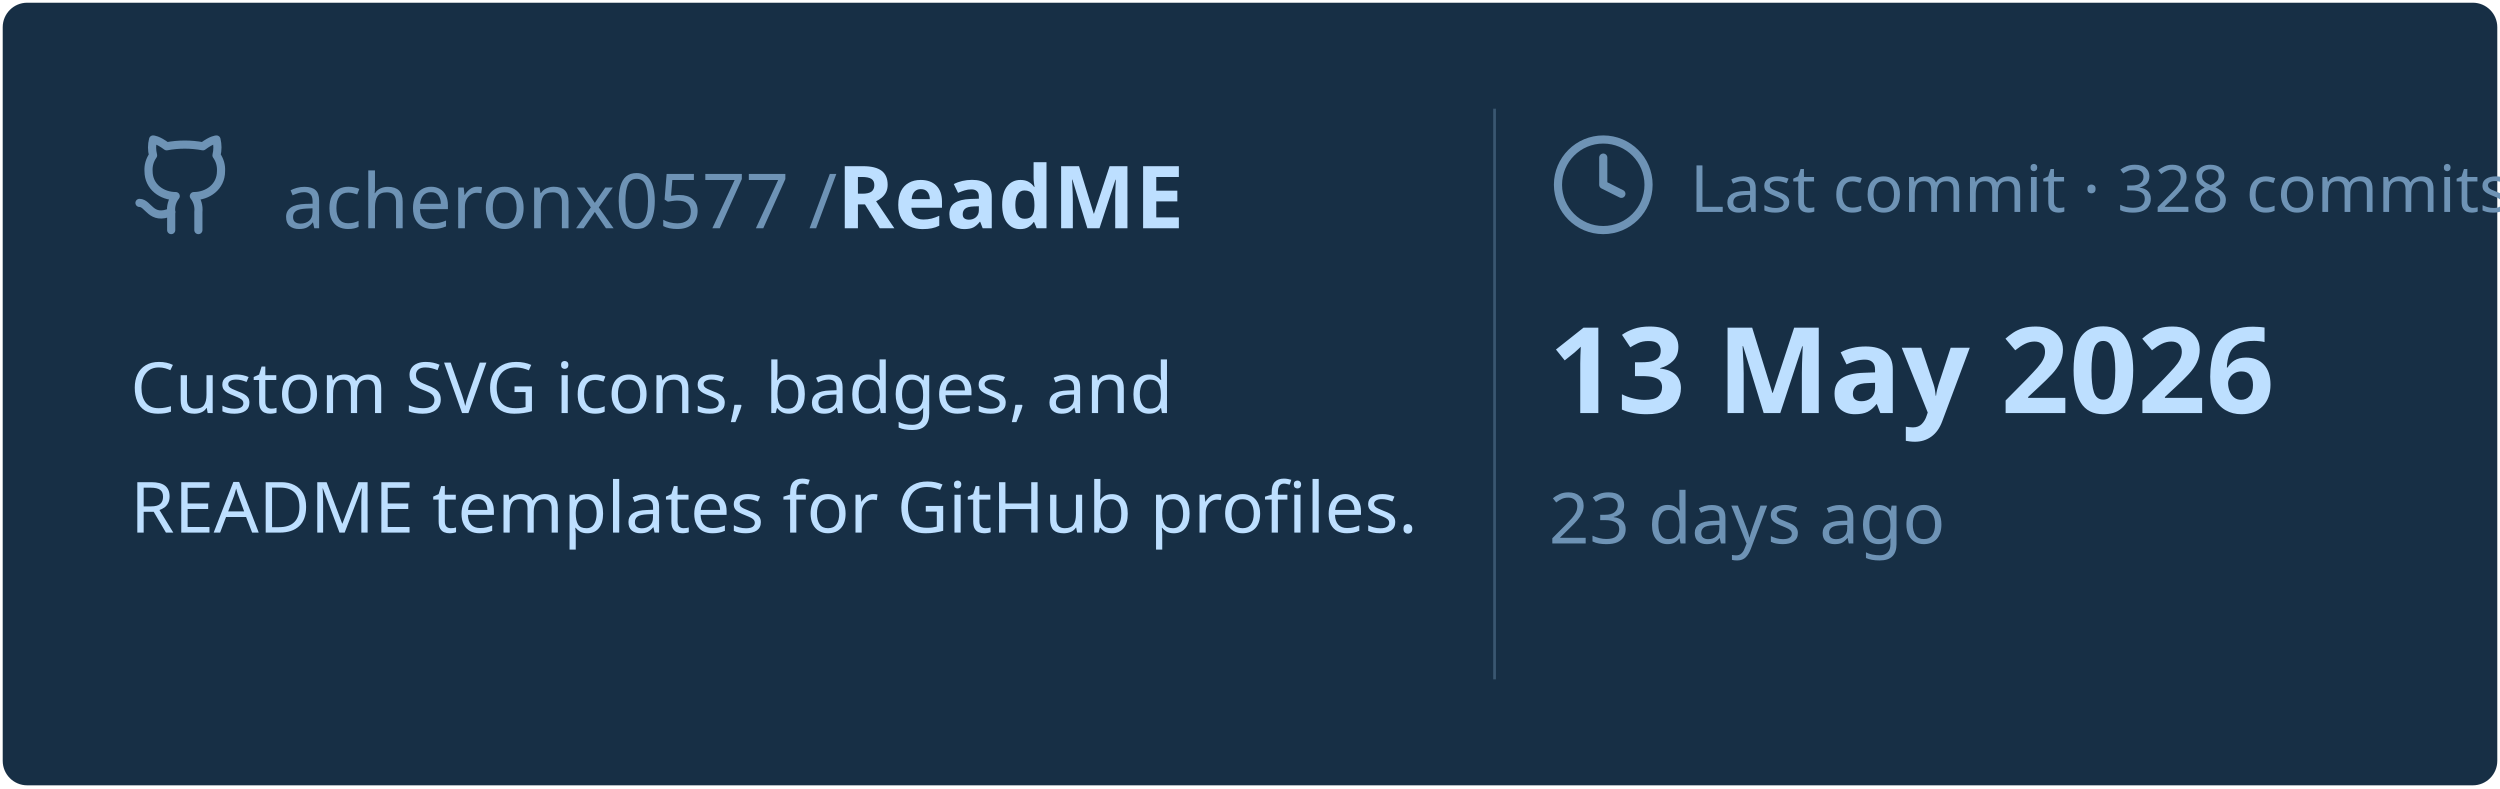
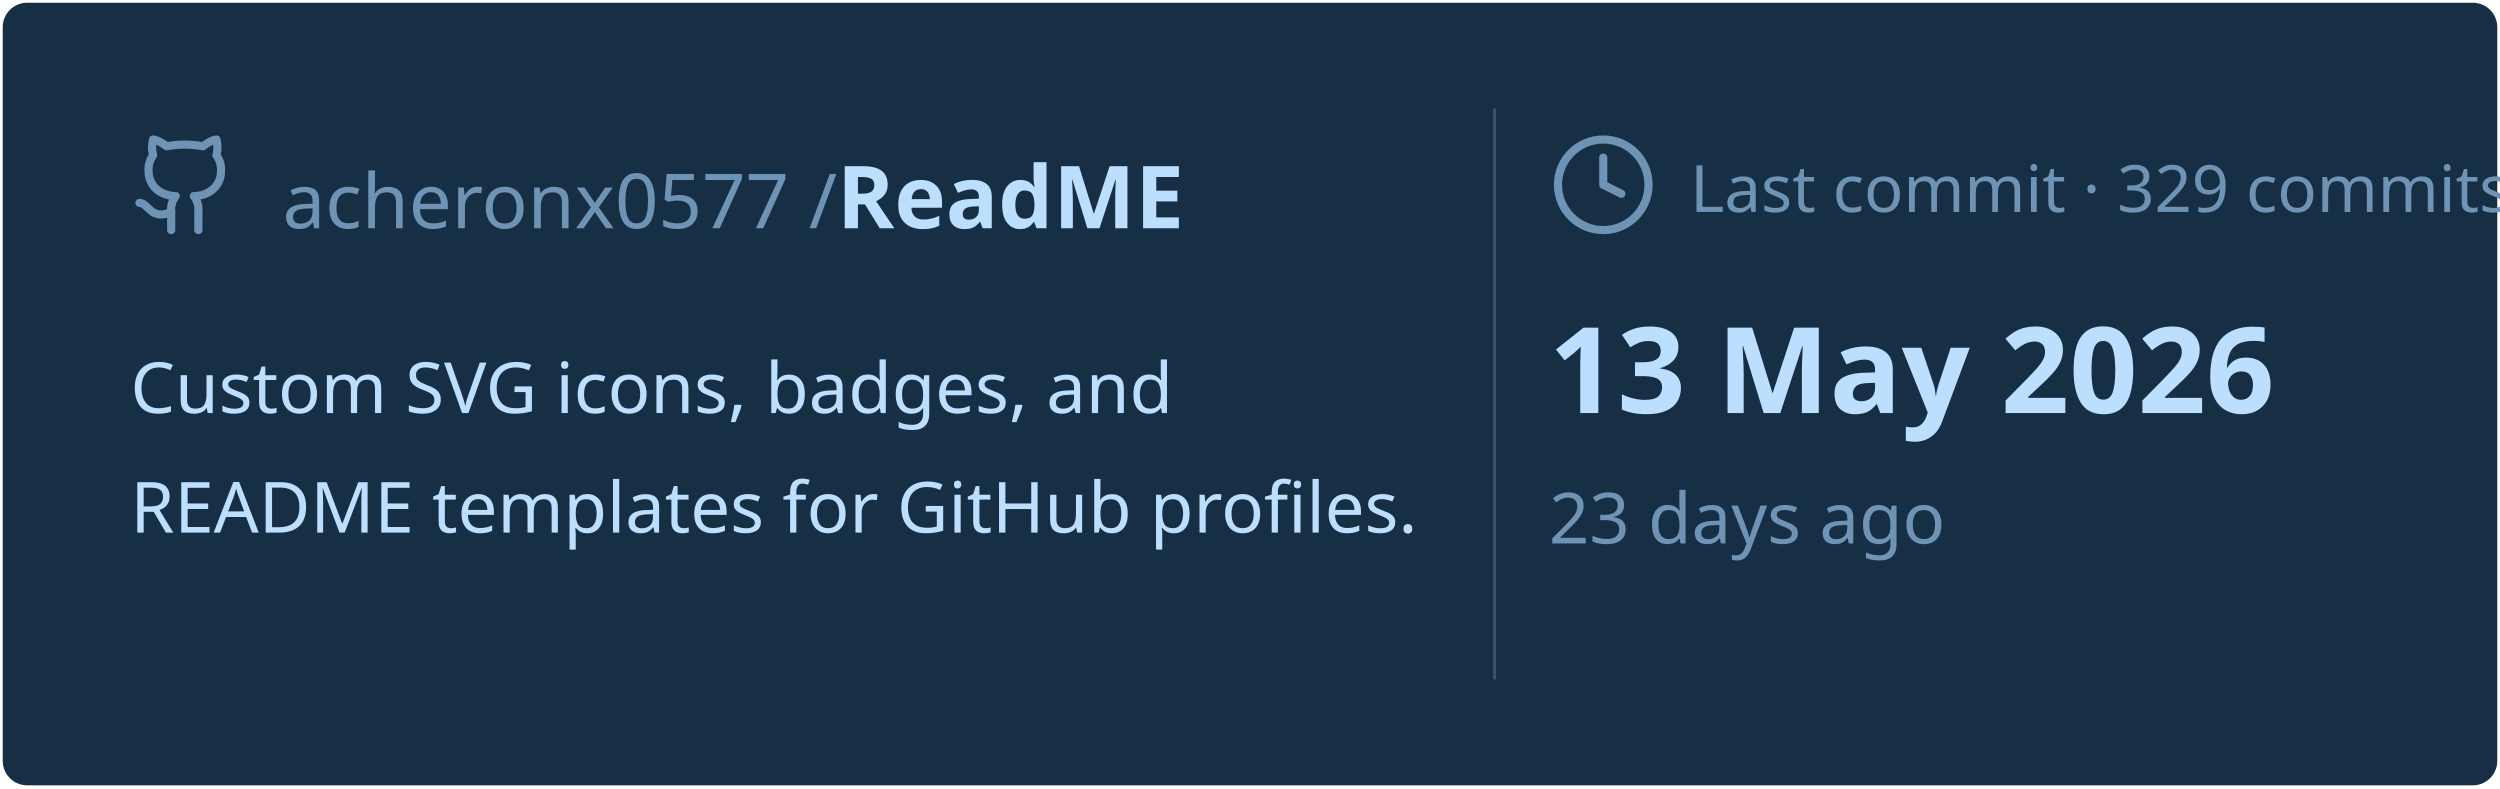
<svg xmlns="http://www.w3.org/2000/svg" viewBox="0 0 460 145" width="460px" height="145px">
  <rect stroke="#000000" stroke-opacity="0" fill="#172F45" rx="4.5" x="0.5" y="0.5" width="459" height="144" />
  <g transform="translate(24, 42)">
    <svg x="0" y="-18" width="20" height="20" viewBox="0 0 24 24" fill="none" stroke="#6E93B5" stroke-width="1.8" stroke-linecap="round" stroke-linejoin="round">
      <path d="M15 22v-4a4.8 4.8 0 0 0-1-3.5c3 0 6-2 6-5.5.08-1.25-.27-2.48-1-3.5.28-1.15.28-2.35 0-3.5 0 0-1 0-3 1.5-2.64-.5-5.36-.5-8 0C6 2 5 2 5 2c-.3 1.15-.3 2.35 0 3.5A5.403 5.403 0 0 0 4 9c0 3.5 3 5.5 6 5.5-.39.49-.68 1.05-.85 1.65-.17.6-.22 1.23-.15 1.85v4" />
      <path d="M9 18c-4.51 2-5-2-7-2" />
    </svg>
    <text x="28" y="0" font-family="&quot;Segoe UI&quot;, Ubuntu, sans-serif" font-size="14" font-weight="400" fill="#6E93B5">acheronx0577 /</text>
    <text x="130" y="0" font-family="&quot;Segoe UI&quot;, Ubuntu, sans-serif" font-size="16" font-weight="700" fill="#BDDFFF">ReadME</text>
  </g>
  <text x="24" y="76" font-family="&quot;Segoe UI&quot;, Ubuntu, sans-serif" font-size="13" font-weight="400" fill="#BDDFFF">Custom SVG icons, badges, and</text>
  <text x="24" y="98" font-family="&quot;Segoe UI&quot;, Ubuntu, sans-serif" font-size="13" font-weight="400" fill="#BDDFFF">README templates for GitHub profiles.</text>
  <line x1="275" y1="20" x2="275" y2="125" stroke="#6E93B5" stroke-width="0.5" stroke-opacity="0.4" />
  <svg x="285" y="24" width="20" height="20" viewBox="0 0 24 24" fill="none" stroke="#6E93B5" stroke-width="1.8" stroke-linecap="round" stroke-linejoin="round">
    <circle cx="12" cy="12" r="10" />
    <polyline points="12 6 12 12 16 14" />
  </svg>
-   <text x="311" y="39" font-family="&quot;Segoe UI&quot;, Ubuntu, sans-serif" font-size="12" font-weight="400" fill="#6E93B5">Last commit · 328 commits</text>
+   <text x="311" y="39" font-family="&quot;Segoe UI&quot;, Ubuntu, sans-serif" font-size="12" font-weight="400" fill="#6E93B5">Last commit · 329 commits</text>
  <text x="285" y="76" font-family="&quot;Segoe UI&quot;, Ubuntu, sans-serif" font-size="22" font-weight="700" fill="#BDDFFF">13 May 2026</text>
  <text x="285" y="100" font-family="&quot;Segoe UI&quot;, Ubuntu, sans-serif" font-size="13" font-weight="400" fill="#6E93B5">23 days ago</text>
</svg>
